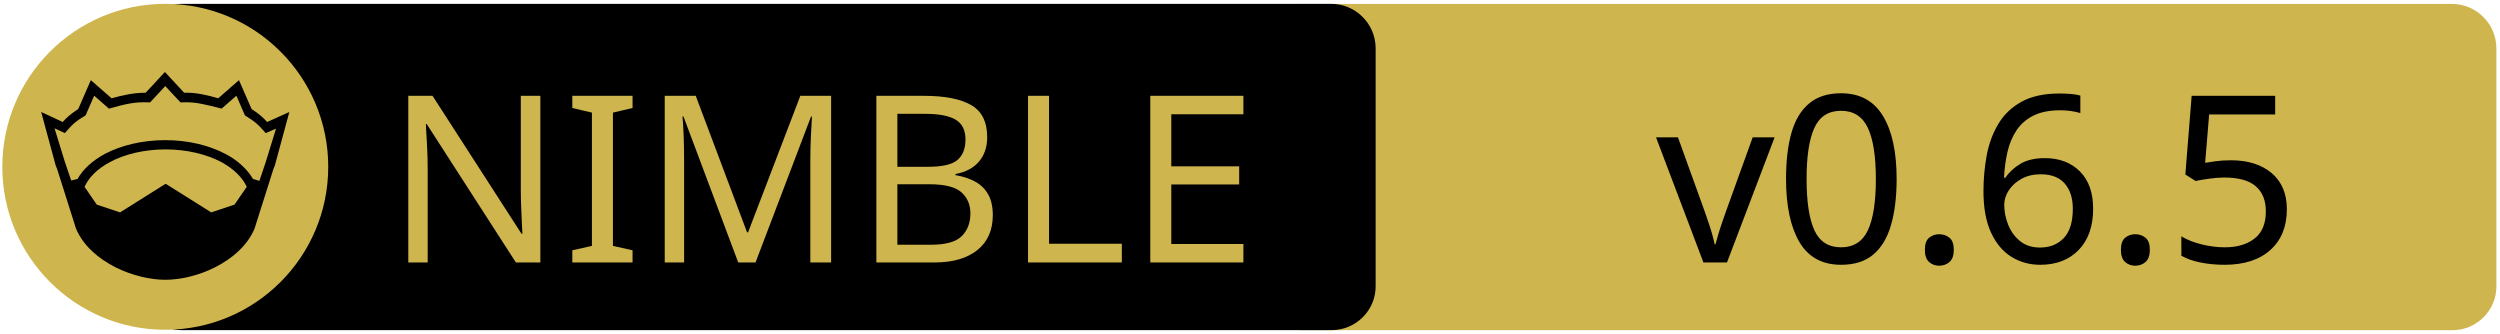
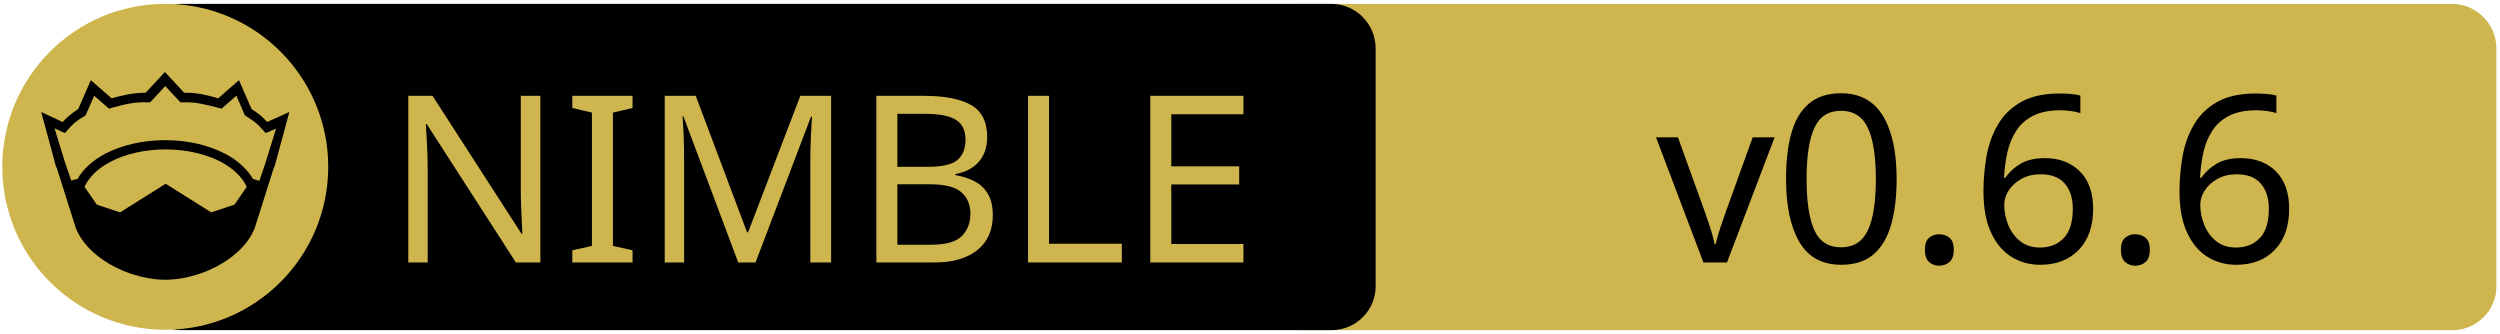
<svg xmlns="http://www.w3.org/2000/svg" xmlns:xlink="http://www.w3.org/1999/xlink" width="675" height="90" xml:space="preserve" version="1.1">
  <a xlink:href="https://github.com/amkrajewski/nimcso">
    <g>
      <path fill="#CEB54D" id="svg_15" d="m662.123,89.159l-310.5,0c-6.6,0 -12,-5.4 -12,-12l0,-64.1c0,-6.6 5.4,-12 12,-12l310.4,0c6.6,0 12,5.4 12,12l0,64.1c0.1,6.6 -5.3,12 -11.9,12z" />
      <path id="svg_1" d="m359.524,89.139l-310.5,0c-6.6,0 -12,-5.4 -12,-12l0,-64.1c0,-6.6 5.4,-12 12,-12l310.4,0c6.6,0 12,5.4 12,12l0,64.1c0.1,6.6 -5.3,12 -11.9,12z" />
      <rect id="svg_2" fill="none" height="45.9" width="315.3" class="st0" y="24.539" x="60.224" />
      <circle id="svg_4" fill="#CEB54D" r="44" cy="45.039" cx="44.624" class="st1" />
      <g id="XMLID_4_">
        <path id="svg_5" d="m78.124,30.239l-3.9,14.4l-0.4,1l-5.1,16.1c0,0 0,0 0,0c-2,4.7 -6.1,8.1 -10.6,10.4c-4.5,2.3 -9.5,3.4 -13.5,3.4c-4,0 -8.9,-1.1 -13.5,-3.4c-4.5,-2.3 -8.6,-5.7 -10.6,-10.4c0,0 0,0 0,0l-5.1,-16.1l-0.4,-1l-3.9,-14.4l5.8,2.7c0.9,-1 2,-2.1 4.2,-3.5l3.4,-7.8l5.6,4.9c2.9,-0.8 5.8,-1.5 9.2,-1.5l5.2,-5.6l5.2,5.6c3.4,-0.1 6.4,0.7 9.2,1.5l5.6,-4.9l3.4,7.8c2.2,1.4 3.3,2.5 4.2,3.5l6,-2.7z" />
        <g id="XMLID_6_">
          <g id="svg_6">
            <path id="svg_7" fill="#CEB54D" d="m66.624,50.439l-3.3,4.8l-6.3,2.1l-12.1,-7.6c-0.1,-0.1 -0.3,-0.1 -0.4,0l-12.1,7.6l-6.3,-2.1l-3.3,-4.8c1.2,-2.6 3.5,-4.9 6.9,-6.7c3.9,-2.1 9.2,-3.4 15,-3.4c5.7,0 11,1.3 15,3.4c3.3,1.8 5.7,4.1 6.9,6.7z" class="st1" />
          </g>
          <g id="svg_8" />
        </g>
        <g id="XMLID_5_">
          <g id="svg_9">
            <path id="svg_10" fill="#CEB54D" d="m74.524,34.739l-2.8,9.1l-1.7,5l-1.6,-0.5c0,0 -0.1,0 -0.1,0c-1.6,-2.7 -4.2,-5.1 -7.5,-6.8c-4.4,-2.3 -10,-3.7 -16.2,-3.7c-6.2,0 -11.9,1.4 -16.3,3.7c-3.3,1.8 -5.9,4.1 -7.4,6.8c0,0 -0.1,0 -0.1,0l-1.6,0.4l-1.7,-5l-2.8,-9.1l2.8,1.3l0.6,-0.7c1.2,-1.3 1.8,-2.2 4.7,-3.9l0.3,-0.2l2.3,-5.3l4,3.5l0.7,-0.2c3.2,-0.9 6.3,-1.7 9.8,-1.5l0.6,0l4.1,-4.4l4.1,4.4l0.6,0c3.5,-0.2 6.5,0.7 9.8,1.5l0.7,0.2l4,-3.5l2.3,5.3l0.3,0.2c2.9,1.8 3.5,2.6 4.7,3.9l0.6,0.7l2.8,-1.2z" class="st1" />
          </g>
          <g id="svg_11" />
        </g>
      </g>
      <text x="-442" y="-350.021" id="svg_16" font-size="63px" font-family="'PT Sans Caption', 'Tahoma', 'Helvetica Neue Medium', 'PT Sans', sans-serif" fill="#CEB54D" class="st1 st2 st3" transform="matrix(1 0 0 1 546.13 420.879)">NIMBLE</text>
-       <text x="-99.0" y="-350.012" id="svg_17" font-size="63.012px" font-family="'PT Sans Caption', 'Tahoma', 'Helvetica Neue Medium', 'PT Sans', sans-serif" fill="#000000" class="st1 st2 st3" transform="matrix(1 0 0 1 546.13 420.879)">v0.6.5</text>
+       <text x="-99.0" y="-350.012" id="svg_17" font-size="63.012px" font-family="'PT Sans Caption', 'Tahoma', 'Helvetica Neue Medium', 'PT Sans', sans-serif" fill="#000000" class="st1 st2 st3" transform="matrix(1 0 0 1 546.13 420.879)">v0.6.6</text>
    </g>
  </a>
</svg>
